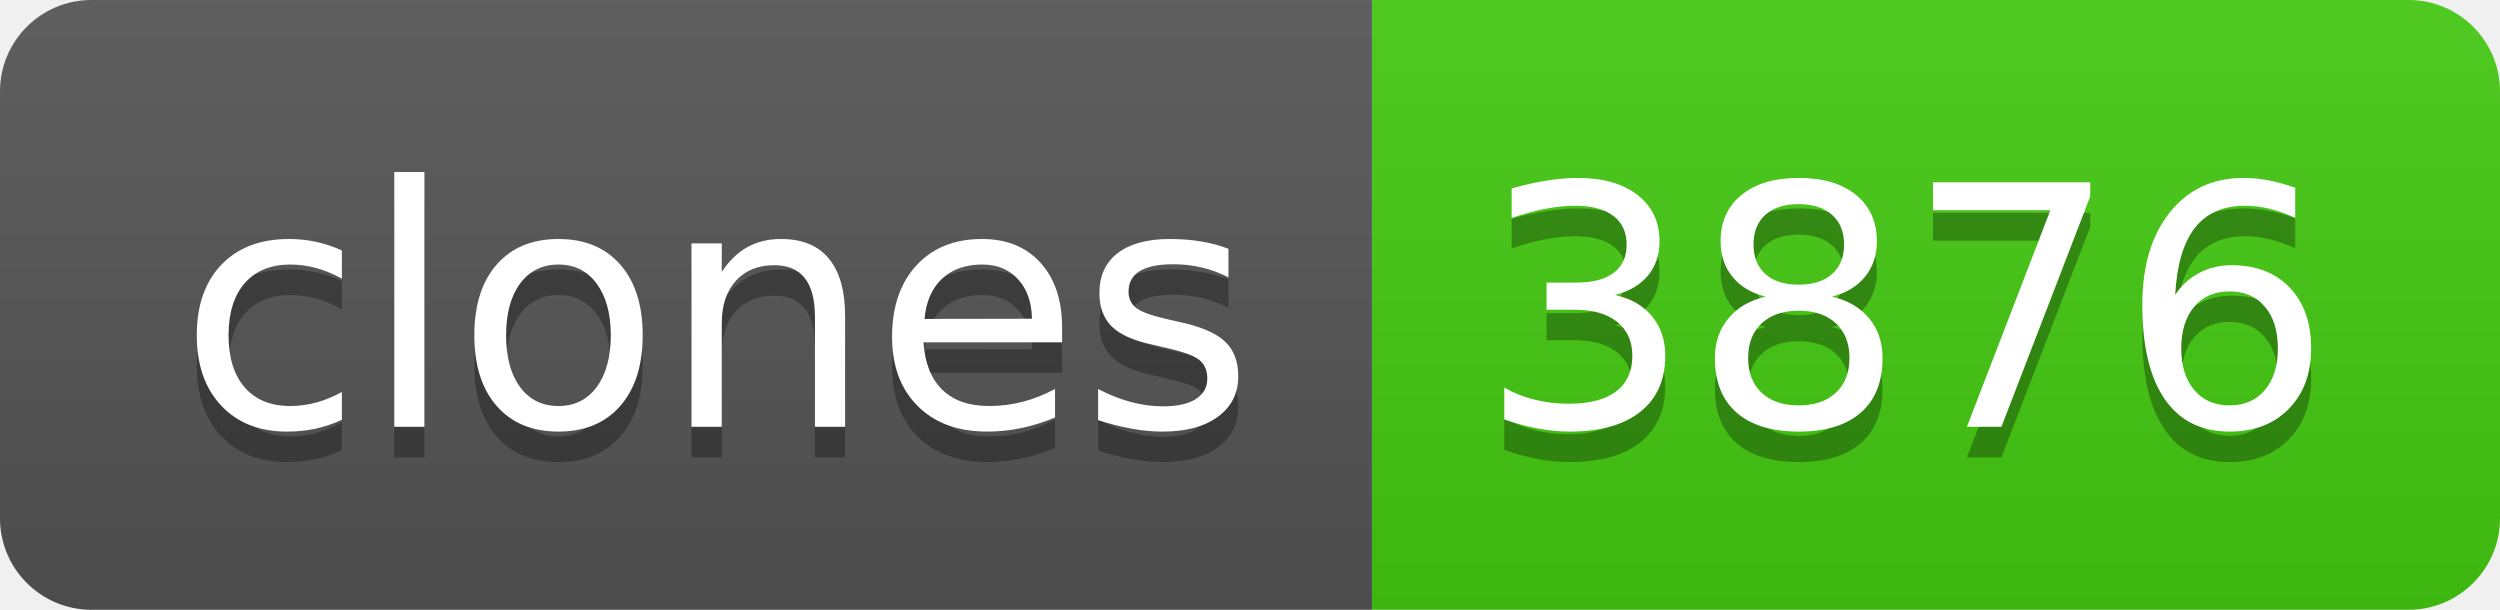
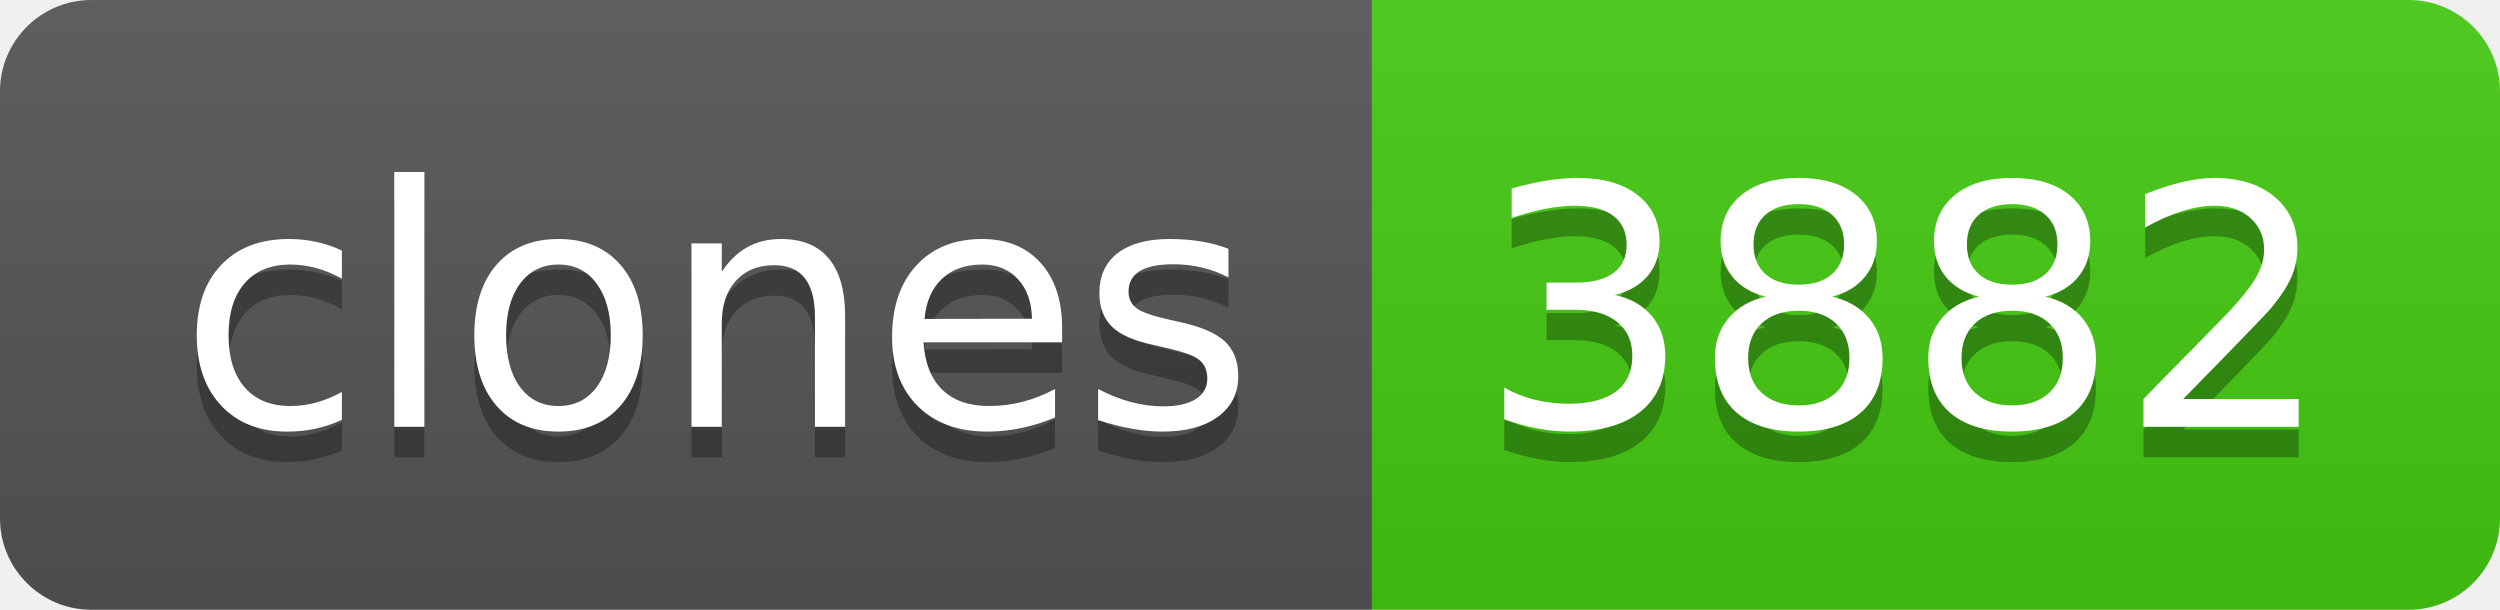
- <svg xmlns="http://www.w3.org/2000/svg" width="82" height="20" role="img" aria-label="clones: 3876">
+ <svg xmlns="http://www.w3.org/2000/svg" width="82" height="20" role="img" aria-label="clones: 3882">
  <linearGradient id="s" x2="0" y2="100%">
    <stop offset="0" stop-color="#bbb" stop-opacity=".1" />
    <stop offset="1" stop-opacity=".1" />
  </linearGradient>
  <clipPath id="r">
    <rect width="82" height="20" rx="3" fill="#fff" />
  </clipPath>
  <g clip-path="url(#r)">
    <rect width="45" height="20" fill="#555" />
    <rect x="45" width="37" height="20" fill="#4c1" />
    <rect width="82" height="20" fill="url(#s)" />
  </g>
  <g fill="#fff" text-anchor="middle" font-family="Verdana,Geneva,DejaVu Sans,sans-serif" text-rendering="geometricPrecision" font-size="110">
    <text aria-hidden="true" x="235" y="150" fill="#010101" fill-opacity=".3" transform="scale(.1)" textLength="350">clones</text>
    <text x="235" y="140" transform="scale(.1)" fill="#fff" textLength="350">clones</text>
-     <text aria-hidden="true" x="625" y="150" fill="#010101" fill-opacity=".3" transform="scale(.1)" textLength="270">3876</text>
-     <text x="625" y="140" transform="scale(.1)" fill="#fff" textLength="270">3876</text>
+     <text aria-hidden="true" x="625" y="150" fill="#010101" fill-opacity=".3" transform="scale(.1)" textLength="270">3882</text>
+     <text x="625" y="140" transform="scale(.1)" fill="#fff" textLength="270">3882</text>
  </g>
</svg>
